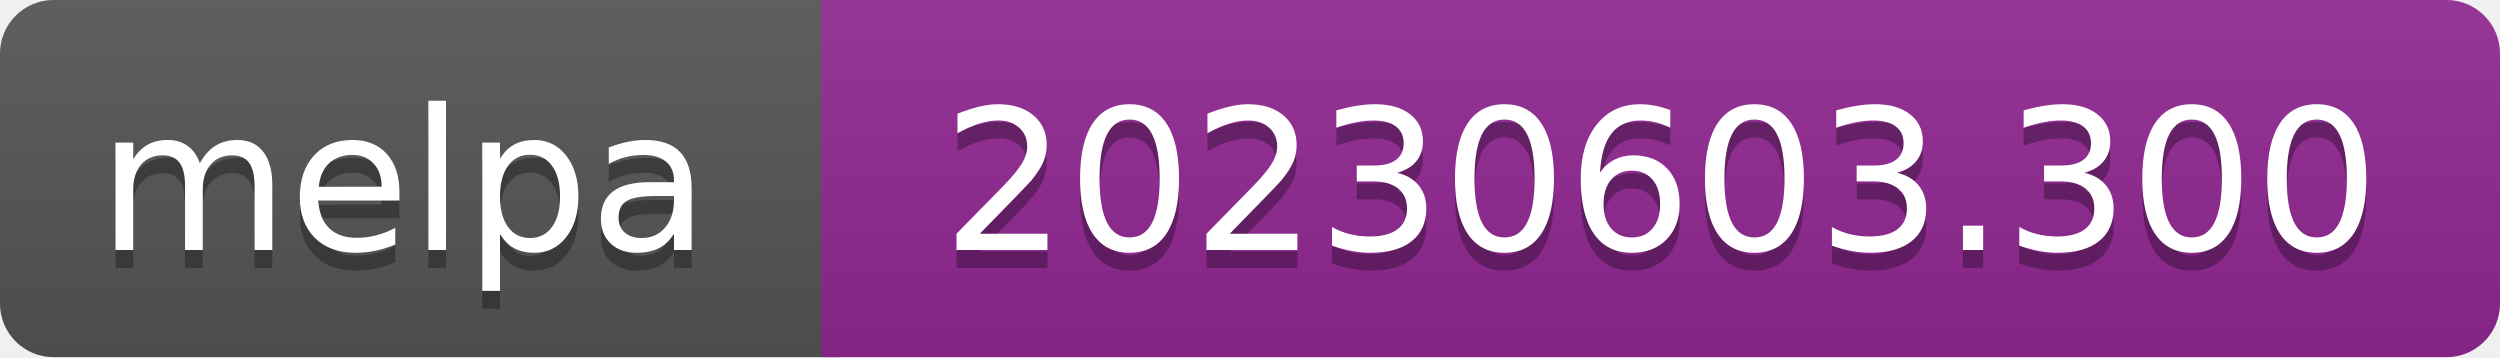
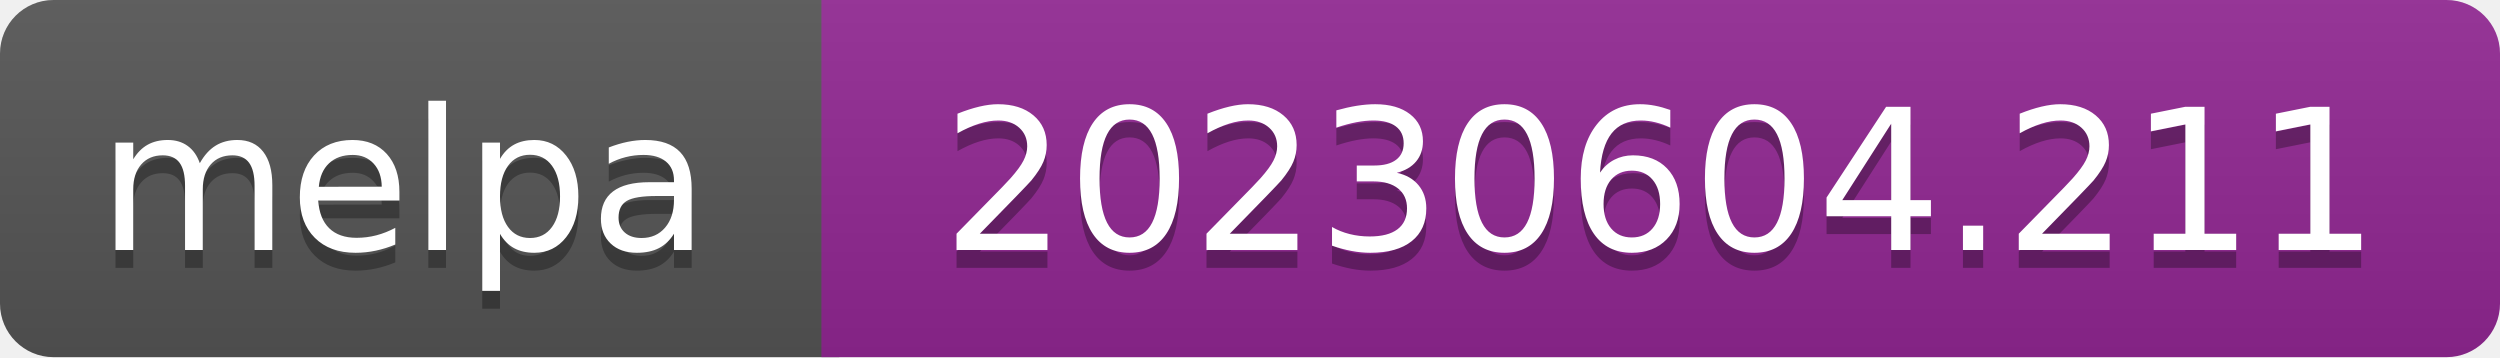
- <svg xmlns="http://www.w3.org/2000/svg" width="140" height="20" role="img" aria-label="melpa: 20230603.300">
+ <svg xmlns="http://www.w3.org/2000/svg" width="140" height="20" role="img" aria-label="melpa: 20230604.211">
  <linearGradient id="s" x2="0" y2="100%">
    <stop offset="0" stop-color="#bbb" stop-opacity=".1" />
    <stop offset="1" stop-opacity=".1" />
  </linearGradient>
  <clipPath id="r">
    <rect width="140" height="20" rx="3" fill="#fff" />
  </clipPath>
  <g clip-path="url(#r)">
    <rect width="47" height="20" fill="#555" />
    <rect x="46" width="140" height="20" fill="#922793" />
    <rect width="140" height="20" fill="url(#s)" />
  </g>
  <g fill="#fff" text-anchor="middle" font-family="Verdana,Geneva,DejaVu Sans,sans-serif" font-size="110" text-rendering="geometricPrecision">
    <text aria-hidden="true" x="226" y="150" fill="#010101" fill-opacity=".3" transform="scale(.1)" textLength="343">melpa</text>
    <text x="226" y="140" transform="scale(.1)" fill="#fff" textLength="343">melpa</text>
-     <text aria-hidden="true" x="930" y="150" fill="#010101" fill-opacity=".3" transform="scale(.1)" textLength="805">20230603.300</text>
-     <text x="930" y="140" transform="scale(.1)" fill="#fff" textLength="805">20230603.300</text>
+     <text aria-hidden="true" x="930" y="150" fill="#010101" fill-opacity=".3" transform="scale(.1)" textLength="805">20230604.211</text>
+     <text x="930" y="140" transform="scale(.1)" fill="#fff" textLength="805">20230604.211</text>
  </g>
</svg>
